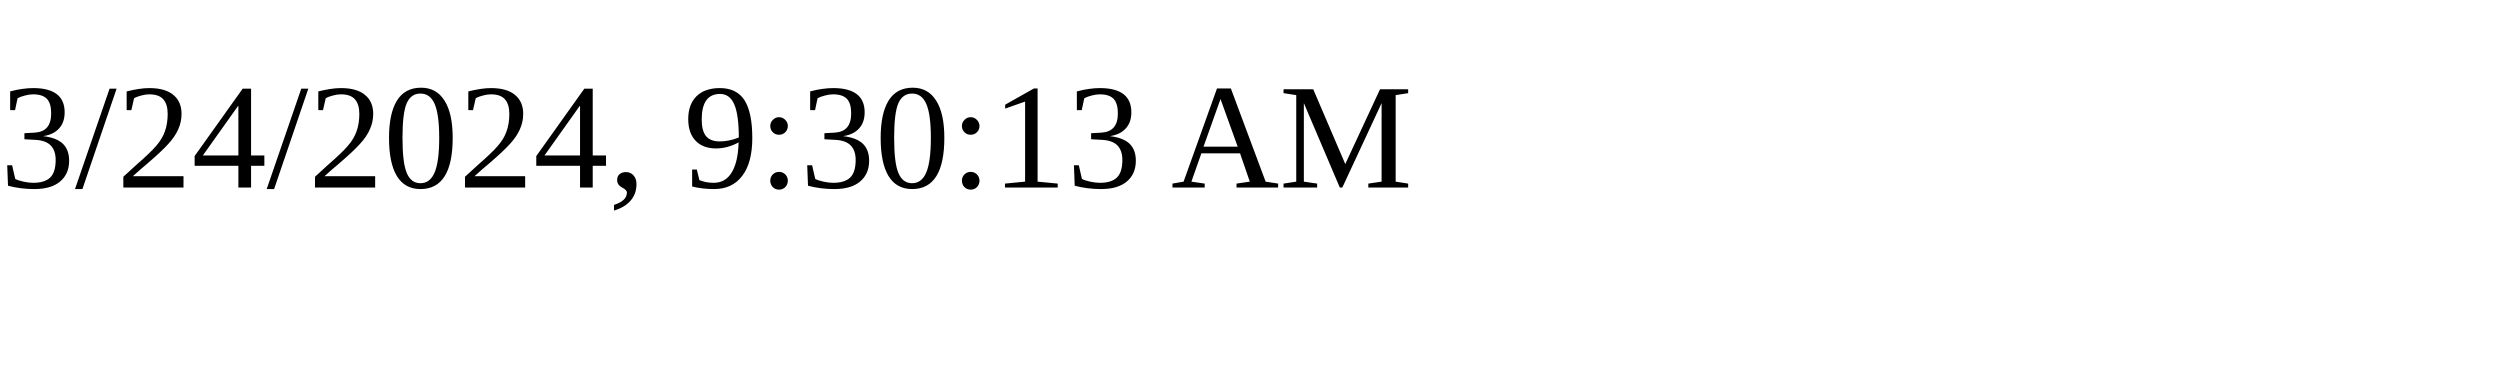
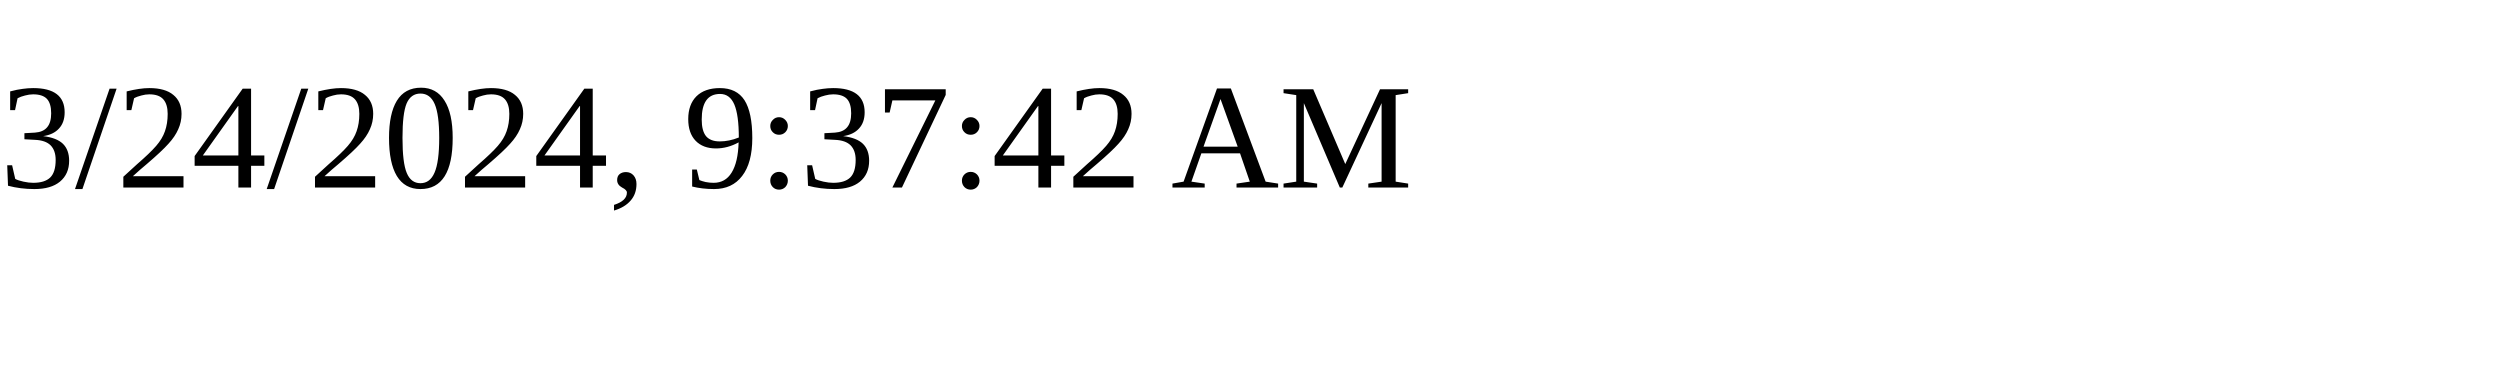
<svg xmlns="http://www.w3.org/2000/svg" height="30" width="200">
-   <text x="0" y="15">3/24/2024, 9:30:13 AM</text>
+   <text x="0" y="15">3/24/2024, 9:37:42 AM</text>
</svg>
